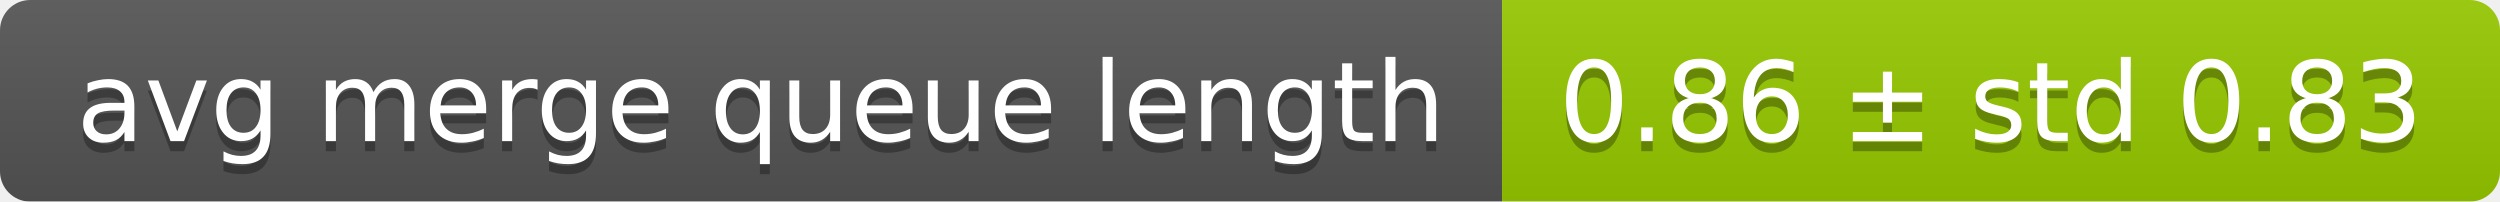
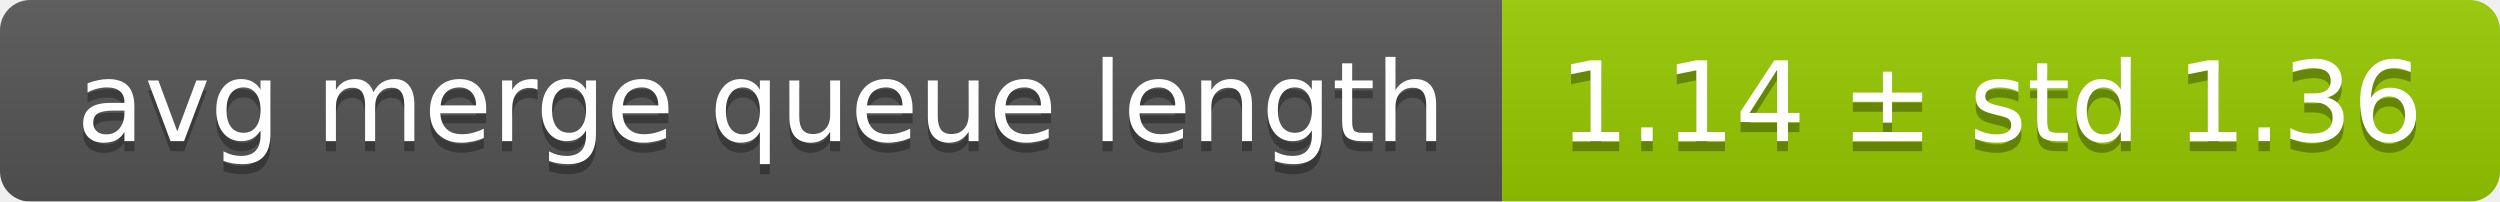
<svg xmlns="http://www.w3.org/2000/svg" width="248" height="20">
  <linearGradient id="smooth" x2="0" y2="100%">
    <stop offset="0" stop-color="#bbb" stop-opacity=".1" />
    <stop offset="1" stop-opacity=".1" />
  </linearGradient>
  <mask id="round">
    <rect width="248" height="20" rx="3" fill="#fff" />
  </mask>
  <g mask="url(#round)">
    <rect width="149" height="20" fill="#555" />
    <rect x="149" width="99" height="20" fill="#97ca00" />
    <rect width="248" height="20" fill="url(#smooth)" />
  </g>
  <g fill="#fff" text-anchor="middle" font-family="DejaVu Sans,Verdana,Geneva,sans-serif" font-size="11">
    <text x="75.5" y="15" fill="#010101" fill-opacity=".3">avg merge queue length</text>
    <text x="75.5" y="14">avg merge queue length</text>
-     <text x="197.5" y="15" fill="#010101" fill-opacity=".3">0.86 ± std 0.83</text>
-     <text x="197.5" y="14">0.86 ± std 0.83</text>
+     <text x="197.5" y="15" fill="#010101" fill-opacity=".3">1.14 ± std 1.36</text>
+     <text x="197.5" y="14">1.14 ± std 1.36</text>
  </g>
</svg>
